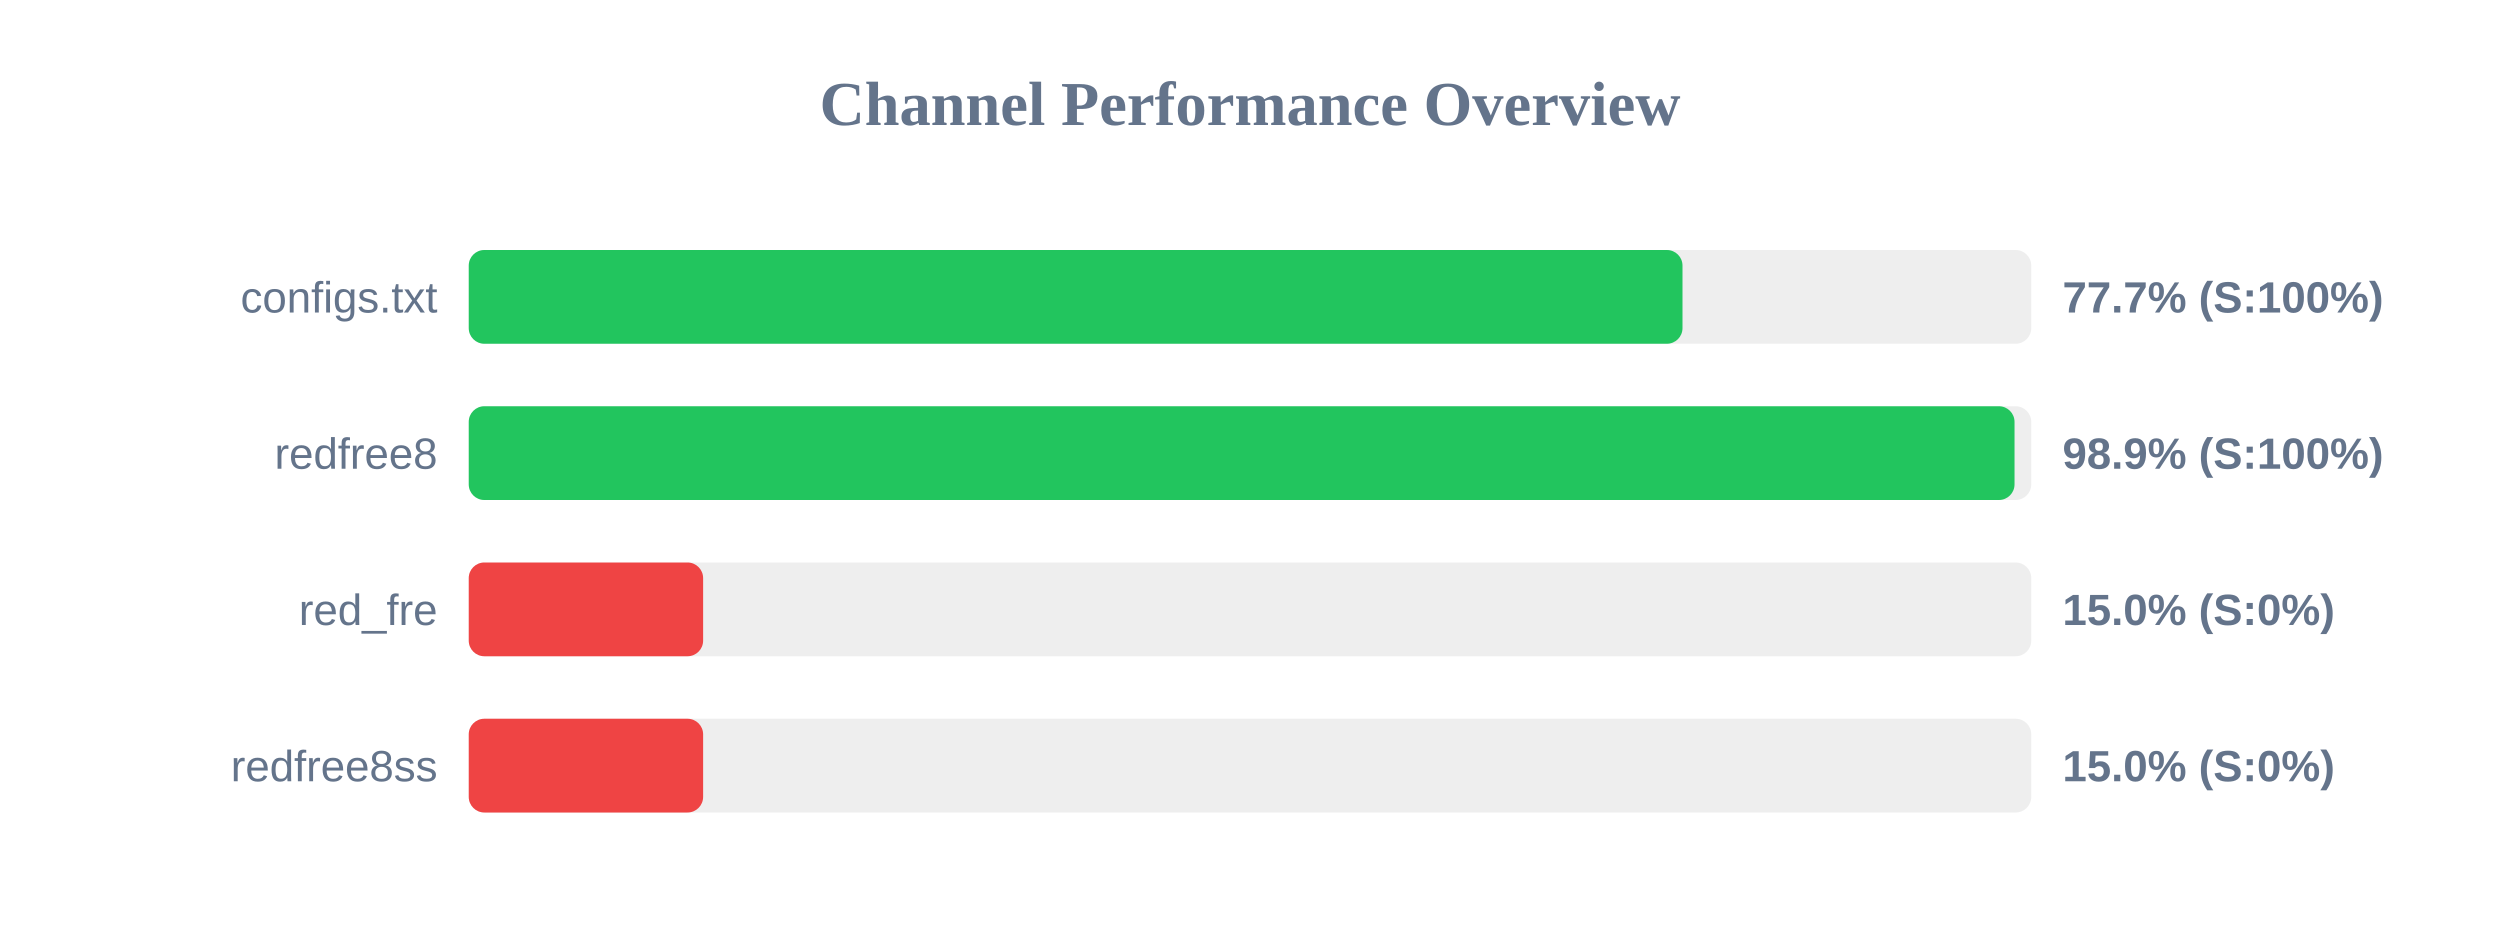
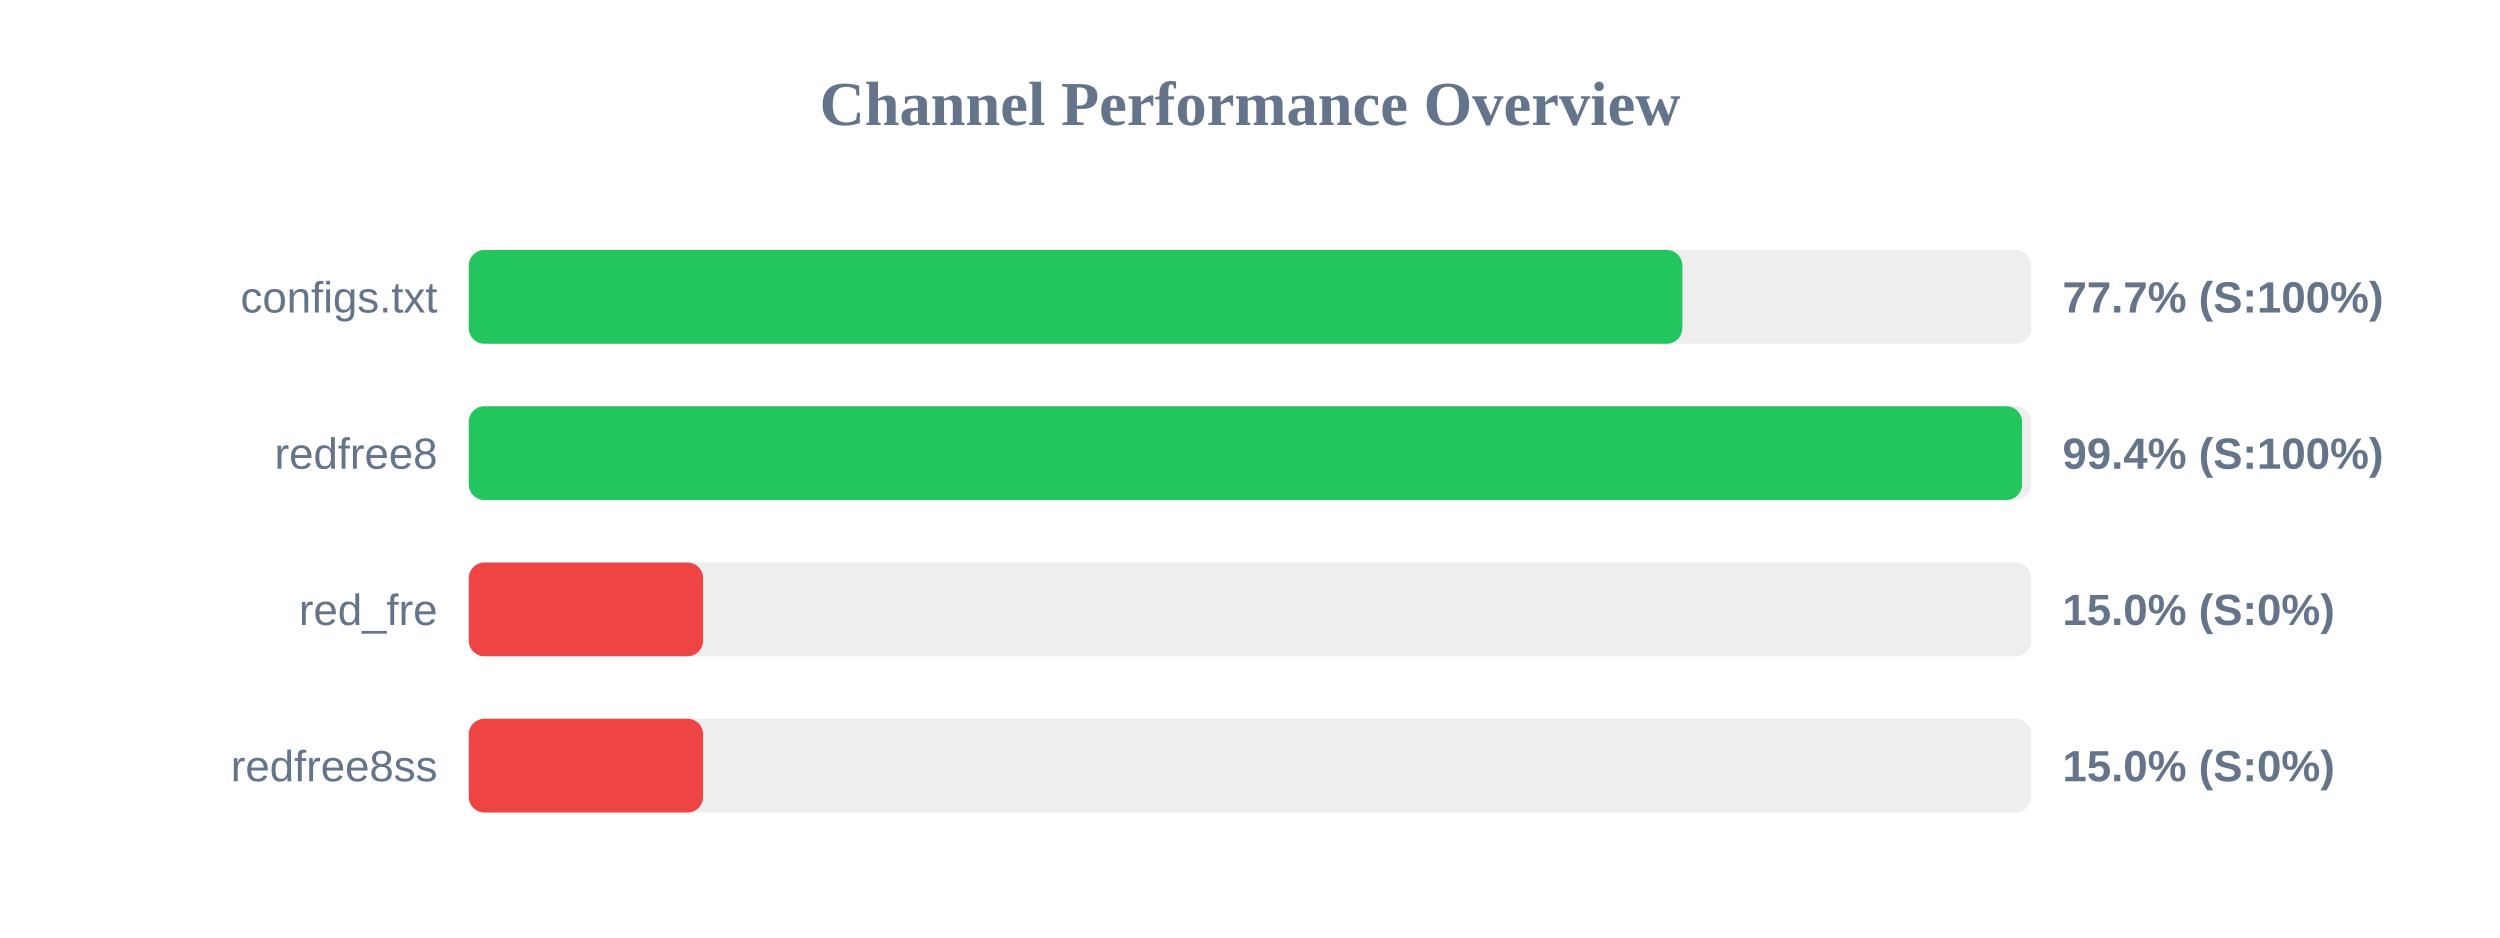
<svg xmlns="http://www.w3.org/2000/svg" width="800" height="300" version="1.1">
  <style>
        .row { font: 14px Arial; fill: #64748b; }
        .score { font: bold 14px Arial; fill: #64748b; }
    </style>
  <text x="400" y="40" text-anchor="middle" font-size="20px" font-weight="bold" fill="#64748b">Channel Performance Overview</text>
  <rect x="150" y="80" width="500" height="30" fill="#eee" rx="5" />
-   <rect x="150" y="80" width="388.4" height="30" fill="#22c55e" rx="5" />
+   <rect x="150" y="80" width="388.35" height="30" fill="#22c55e" rx="5" />
  <text x="140" y="100" text-anchor="end" class="row">configs.txt</text>
  <text x="660" y="100" text-anchor="start" class="score">77.7% (S:100%)</text>
  <rect x="150" y="130" width="500" height="30" fill="#eee" rx="5" />
-   <rect x="150" y="130" width="494.65" height="30" fill="#22c55e" rx="5" />
+   <rect x="150" y="130" width="497.05" height="30" fill="#22c55e" rx="5" />
  <text x="140" y="150" text-anchor="end" class="row">redfree8</text>
-   <text x="660" y="150" text-anchor="start" class="score">98.9% (S:100%)</text>
+   <text x="660" y="150" text-anchor="start" class="score">99.4% (S:100%)</text>
  <rect x="150" y="180" width="500" height="30" fill="#eee" rx="5" />
  <rect x="150" y="180" width="75.0" height="30" fill="#ef4444" rx="5" />
  <text x="140" y="200" text-anchor="end" class="row">red_fre</text>
  <text x="660" y="200" text-anchor="start" class="score">15.0% (S:0%)</text>
  <rect x="150" y="230" width="500" height="30" fill="#eee" rx="5" />
  <rect x="150" y="230" width="75.0" height="30" fill="#ef4444" rx="5" />
  <text x="140" y="250" text-anchor="end" class="row">redfree8ss</text>
  <text x="660" y="250" text-anchor="start" class="score">15.0% (S:0%)</text>
</svg>
